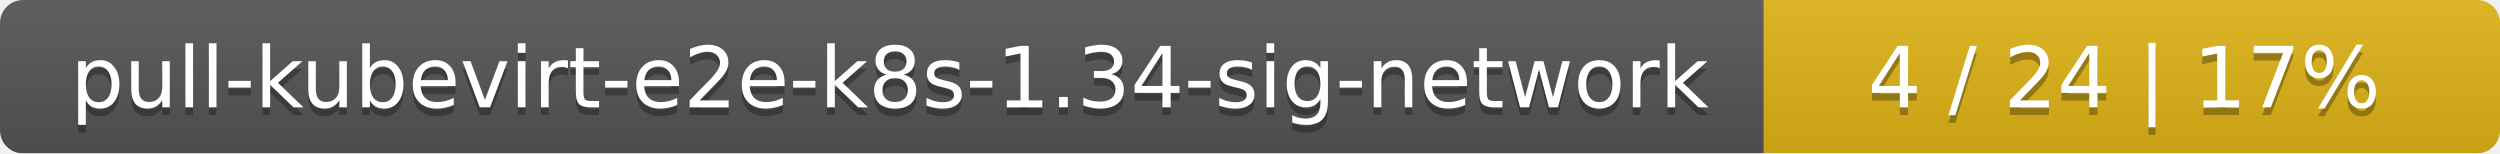
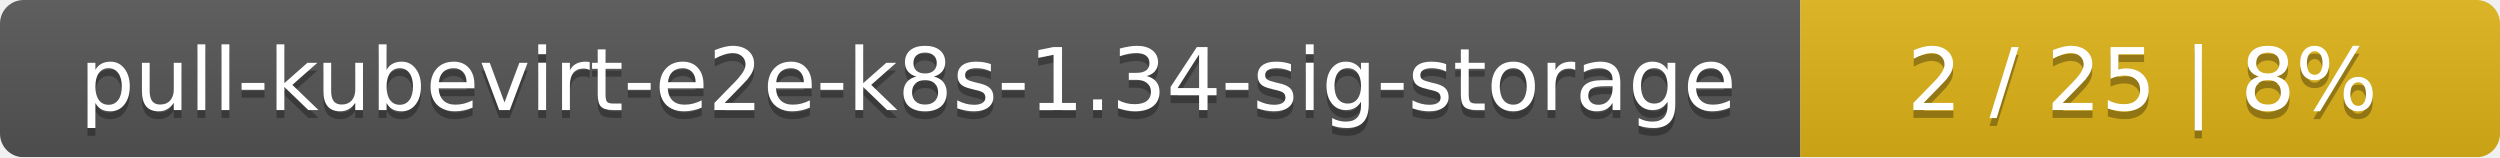
- <svg xmlns="http://www.w3.org/2000/svg" width="326" height="20">
+ <svg xmlns="http://www.w3.org/2000/svg" width="318" height="20">
  <linearGradient id="smooth" x2="0" y2="100%">
    <stop offset="0" stop-color="#bbb" stop-opacity=".1" />
    <stop offset="1" stop-opacity=".1" />
  </linearGradient>
  <mask id="round">
-     <rect width="326" height="20" rx="3" fill="#fff" />
+     <rect width="318" height="20" rx="3" fill="#fff" />
  </mask>
  <g mask="url(#round)">
-     <rect width="230" height="20" fill="#555" />
-     <rect x="230" width="96" height="20" fill="#dfb317" />
-     <rect width="326" height="20" fill="url(#smooth)" />
+     <rect width="229" height="20" fill="#555" />
+     <rect x="229" width="89" height="20" fill="#dfb317" />
+     <rect width="318" height="20" fill="url(#smooth)" />
  </g>
  <g fill="#fff" text-anchor="middle" font-family="DejaVu Sans,Verdana,Geneva,sans-serif" font-size="11">
-     <text x="116" y="15" fill="#010101" fill-opacity=".3">pull-kubevirt-e2e-k8s-1.34-sig-network</text>
-     <text x="116" y="14">pull-kubevirt-e2e-k8s-1.34-sig-network</text>
-     <text x="277" y="15" fill="#010101" fill-opacity=".3">4 / 24    |    17%</text>
-     <text x="277" y="14">4 / 24    |    17%</text>
+     <text x="115.5" y="15" fill="#010101" fill-opacity=".3">pull-kubevirt-e2e-k8s-1.34-sig-storage</text>
+     <text x="115.5" y="14">pull-kubevirt-e2e-k8s-1.34-sig-storage</text>
+     <text x="272.5" y="15" fill="#010101" fill-opacity=".3">2 / 25    |    8%</text>
+     <text x="272.5" y="14">2 / 25    |    8%</text>
  </g>
</svg>
